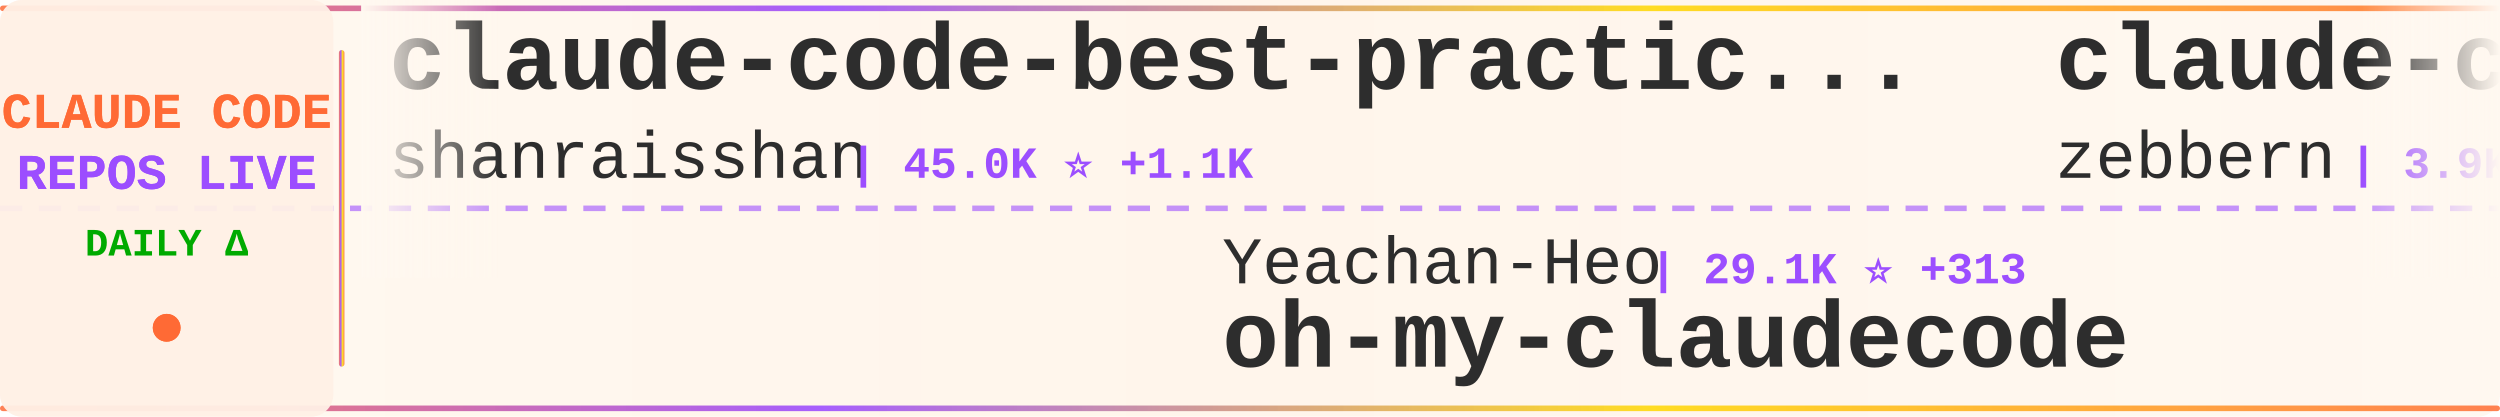
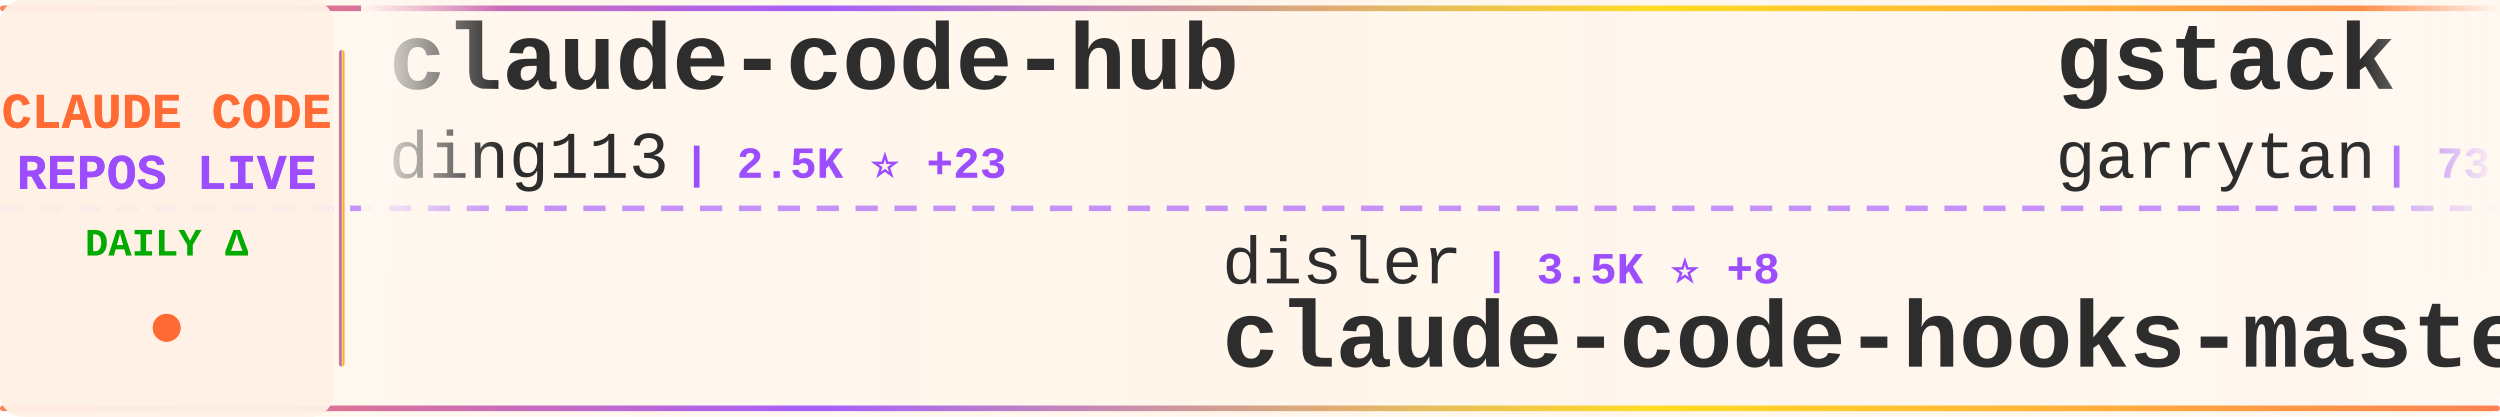
<svg xmlns="http://www.w3.org/2000/svg" width="900" height="150">
  <defs>
    <linearGradient id="tickerBg" x1="0%" y1="0%" x2="100%" y2="0%">
      <stop offset="0%" style="stop-color:#fff8f0;stop-opacity:0.98" />
      <stop offset="50%" style="stop-color:#fff5eb;stop-opacity:1" />
      <stop offset="100%" style="stop-color:#fff8f0;stop-opacity:0.98" />
    </linearGradient>
    <linearGradient id="borderGrad" x1="0%" y1="0%" x2="100%" y2="0%">
      <stop offset="0%" style="stop-color:#FF6B35;stop-opacity:0.85">
        <animate attributeName="stop-opacity" values="0.85;1;0.85" dur="2s" repeatCount="indefinite" />
      </stop>
      <stop offset="33%" style="stop-color:#9C4EFF;stop-opacity:0.9">
        <animate attributeName="stop-opacity" values="0.9;1;0.9" dur="2.2s" repeatCount="indefinite" />
      </stop>
      <stop offset="66%" style="stop-color:#FFD700;stop-opacity:0.85">
        <animate attributeName="stop-opacity" values="0.85;1;0.85" dur="1.8s" repeatCount="indefinite" />
      </stop>
      <stop offset="100%" style="stop-color:#FF6B35;stop-opacity:0.85">
        <animate attributeName="stop-opacity" values="0.85;1;0.85" dur="2s" repeatCount="indefinite" />
      </stop>
    </linearGradient>
    <filter id="textGlow">
      <feGaussianBlur stdDeviation="0.15" result="coloredBlur" />
      <feMerge>
        <feMergeNode in="coloredBlur" />
        <feMergeNode in="SourceGraphic" />
      </feMerge>
    </filter>
    <filter id="metricGlow">
      <feGaussianBlur stdDeviation="0.2" result="coloredBlur" />
      <feMerge>
        <feMergeNode in="coloredBlur" />
        <feMergeNode in="SourceGraphic" />
      </feMerge>
    </filter>
    <linearGradient id="leftFade" x1="0%" y1="0%" x2="100%" y2="0%">
      <stop offset="0%" style="stop-color:#fff8f0;stop-opacity:1" />
      <stop offset="100%" style="stop-color:#fff8f0;stop-opacity:0" />
    </linearGradient>
    <linearGradient id="rightFade" x1="0%" y1="0%" x2="100%" y2="0%">
      <stop offset="0%" style="stop-color:#fff8f0;stop-opacity:0" />
      <stop offset="100%" style="stop-color:#fff8f0;stop-opacity:1" />
    </linearGradient>
  </defs>
  <rect width="900" height="150" fill="url(#tickerBg)" rx="8" />
  <rect x="0" y="2" width="900" height="2" fill="url(#borderGrad)" rx="1" />
  <rect x="0" y="146" width="900" height="2" fill="url(#borderGrad)" rx="1" />
  <line x1="0" y1="75" x2="900" y2="75" stroke="#9C4EFF" stroke-width="2" stroke-dasharray="8 6" opacity="0.6" />
  <rect x="0" y="0" width="120" height="150" fill="#fff0e6" opacity="0.95" rx="8" />
  <text x="60" y="46" font-family="'Courier New', monospace" font-size="18" font-weight="bold" fill="#FF6B35" text-anchor="middle" filter="url(#textGlow)">
    CLAUDE CODE
  </text>
  <text x="60" y="68" font-family="'Courier New', monospace" font-size="18" font-weight="bold" fill="#9C4EFF" text-anchor="middle" filter="url(#textGlow)">
    REPOS LIVE
  </text>
  <text x="60" y="92" font-family="'Courier New', monospace" font-size="14" font-weight="bold" fill="#00aa00" text-anchor="middle">
    DAILY Δ
  </text>
  <circle cx="60" cy="118" r="5" fill="#FF6B35" filter="url(#metricGlow)">
    <animate attributeName="r" values="4;6;4" dur="1.5s" repeatCount="indefinite" />
    <animate attributeName="opacity" values="0.6;1;0.6" dur="1.5s" repeatCount="indefinite" />
  </circle>
  <rect x="122" y="18" width="2" height="114" fill="url(#borderGrad)" rx="1" />
  <clipPath id="tickerClip">
    <rect x="130" y="0" width="770" height="150" />
  </clipPath>
  <g clip-path="url(#tickerClip)">
    <g id="tickerItems">
      <animateTransform attributeName="transform" attributeType="XML" type="translate" from="0 0" to="-3000 0" dur="54s" repeatCount="indefinite" />
      <g transform="translate(0, 0)">
-         <text x="140" y="32" font-family="'Courier New', monospace" font-size="34" font-weight="bold" fill="#2d2d2d">claude-code-best-practic...</text>
-         <text x="140" y="64" font-family="'Courier New', monospace" font-size="24" font-weight="normal" fill="#2d2d2d" opacity="1.0">shanraisshan</text>
-         <text x="306" y="64" font-family="'Courier New', monospace" font-size="16" font-weight="bold" fill="#9C4EFF"> | 45.0K ⭐ +1.1K</text>
+         <text x="140" y="32" font-family="'Courier New', monospace" font-size="34" font-weight="bold" fill="#2d2d2d">claude-code-hub</text>
+         <text x="140" y="64" font-family="'Courier New', monospace" font-size="24" font-weight="normal" fill="#2d2d2d" opacity="1.0">ding113</text>
+         <text x="246" y="64" font-family="'Courier New', monospace" font-size="16" font-weight="bold" fill="#9C4EFF"> | 2.5K ⭐ +23</text>
      </g>
      <g transform="translate(300, 0)">
-         <text x="140" y="102" font-family="'Courier New', monospace" font-size="24" font-weight="normal" fill="#2d2d2d" opacity="1.0">Yeachan-Heo</text>
-         <text x="294" y="102" font-family="'Courier New', monospace" font-size="16" font-weight="bold" fill="#9C4EFF"> | 29.1K ⭐ +313</text>
-         <text x="140" y="132" font-family="'Courier New', monospace" font-size="34" font-weight="bold" fill="#2d2d2d">oh-my-claudecode</text>
+         <text x="140" y="102" font-family="'Courier New', monospace" font-size="24" font-weight="normal" fill="#2d2d2d" opacity="1.0">disler</text>
+         <text x="234" y="102" font-family="'Courier New', monospace" font-size="16" font-weight="bold" fill="#9C4EFF"> | 3.5K ⭐ +8</text>
+         <text x="140" y="132" font-family="'Courier New', monospace" font-size="34" font-weight="bold" fill="#2d2d2d">claude-code-hooks-master...</text>
      </g>
      <g transform="translate(600, 0)">
-         <text x="140" y="32" font-family="'Courier New', monospace" font-size="34" font-weight="bold" fill="#2d2d2d">claude-code-guide</text>
-         <text x="140" y="64" font-family="'Courier New', monospace" font-size="24" font-weight="normal" fill="#2d2d2d" opacity="1.0">zebbern</text>
-         <text x="246" y="64" font-family="'Courier New', monospace" font-size="16" font-weight="bold" fill="#9C4EFF"> | 3.9K ⭐ +8</text>
+         <text x="140" y="32" font-family="'Courier New', monospace" font-size="34" font-weight="bold" fill="#2d2d2d">gstack</text>
+         <text x="140" y="64" font-family="'Courier New', monospace" font-size="24" font-weight="normal" fill="#2d2d2d" opacity="1.0">garrytan</text>
+         <text x="258" y="64" font-family="'Courier New', monospace" font-size="16" font-weight="bold" fill="#9C4EFF"> | 73.4K ⭐ +811</text>
      </g>
      <g transform="translate(900, 0)">
-         <text x="140" y="102" font-family="'Courier New', monospace" font-size="24" font-weight="normal" fill="#2d2d2d" opacity="1.0">LING71671</text>
-         <text x="270" y="102" font-family="'Courier New', monospace" font-size="16" font-weight="bold" fill="#9C4EFF"> | 746 ⭐ +2</text>
-         <text x="140" y="132" font-family="'Courier New', monospace" font-size="34" font-weight="bold" fill="#2d2d2d">Open-ClaudeCode</text>
+         <text x="140" y="102" font-family="'Courier New', monospace" font-size="24" font-weight="normal" fill="#2d2d2d" opacity="1.0">Yuyz0112</text>
+         <text x="258" y="102" font-family="'Courier New', monospace" font-size="16" font-weight="bold" fill="#9C4EFF"> | 2.3K ⭐ +2</text>
+         <text x="140" y="132" font-family="'Courier New', monospace" font-size="34" font-weight="bold" fill="#2d2d2d">claude-code-reverse</text>
      </g>
      <g transform="translate(1200, 0)">
-         <text x="140" y="32" font-family="'Courier New', monospace" font-size="34" font-weight="bold" fill="#2d2d2d">cc-switch</text>
-         <text x="140" y="64" font-family="'Courier New', monospace" font-size="24" font-weight="normal" fill="#2d2d2d" opacity="1.0">farion1231</text>
-         <text x="282" y="64" font-family="'Courier New', monospace" font-size="16" font-weight="bold" fill="#9C4EFF"> | 45.4K ⭐ +667</text>
+         <text x="140" y="32" font-family="'Courier New', monospace" font-size="34" font-weight="bold" fill="#2d2d2d">Claude-Code-Source-Study</text>
+         <text x="140" y="64" font-family="'Courier New', monospace" font-size="24" font-weight="normal" fill="#2d2d2d" opacity="1.0">luyao618</text>
+         <text x="258" y="64" font-family="'Courier New', monospace" font-size="16" font-weight="bold" fill="#9C4EFF"> | 1.2K ⭐ +9</text>
      </g>
      <g transform="translate(1500, 0)">
-         <text x="140" y="102" font-family="'Courier New', monospace" font-size="24" font-weight="normal" fill="#2d2d2d" opacity="1.0">JrCx7scC</text>
-         <text x="258" y="102" font-family="'Courier New', monospace" font-size="16" font-weight="bold" fill="#9C4EFF"> | 341 ⭐ +2</text>
-         <text x="140" y="132" font-family="'Courier New', monospace" font-size="34" font-weight="bold" fill="#2d2d2d">claude-code-source</text>
+         <text x="140" y="102" font-family="'Courier New', monospace" font-size="24" font-weight="normal" fill="#2d2d2d" opacity="1.0">RichardAtCT</text>
+         <text x="294" y="102" font-family="'Courier New', monospace" font-size="16" font-weight="bold" fill="#9C4EFF"> | 2.4K ⭐ +5</text>
+         <text x="140" y="132" font-family="'Courier New', monospace" font-size="34" font-weight="bold" fill="#2d2d2d">claude-code-telegram</text>
      </g>
      <g transform="translate(1800, 0)">
-         <text x="140" y="32" font-family="'Courier New', monospace" font-size="34" font-weight="bold" fill="#2d2d2d">claude-code-source-code-...</text>
-         <text x="140" y="64" font-family="'Courier New', monospace" font-size="24" font-weight="normal" fill="#2d2d2d" opacity="1.0">ghuntley</text>
-         <text x="258" y="64" font-family="'Courier New', monospace" font-size="16" font-weight="bold" fill="#9C4EFF"> | 972 ⭐ +1</text>
+         <text x="140" y="32" font-family="'Courier New', monospace" font-size="34" font-weight="bold" fill="#2d2d2d">claude-code-rev</text>
+         <text x="140" y="64" font-family="'Courier New', monospace" font-size="24" font-weight="normal" fill="#2d2d2d" opacity="1.0">oboard</text>
+         <text x="234" y="64" font-family="'Courier New', monospace" font-size="16" font-weight="bold" fill="#9C4EFF"> | 3.0K ⭐ +10</text>
      </g>
      <g transform="translate(2100, 0)">
-         <text x="140" y="102" font-family="'Courier New', monospace" font-size="24" font-weight="normal" fill="#2d2d2d" opacity="1.0">shareAI-lab</text>
-         <text x="294" y="102" font-family="'Courier New', monospace" font-size="16" font-weight="bold" fill="#9C4EFF"> | 53.8K ⭐ +457</text>
-         <text x="140" y="132" font-family="'Courier New', monospace" font-size="34" font-weight="bold" fill="#2d2d2d">learn-claude-code</text>
+         <text x="140" y="102" font-family="'Courier New', monospace" font-size="24" font-weight="normal" fill="#2d2d2d" opacity="1.0">Piebald-AI</text>
+         <text x="282" y="102" font-family="'Courier New', monospace" font-size="16" font-weight="bold" fill="#9C4EFF"> | 9.0K ⭐ +137</text>
+         <text x="140" y="132" font-family="'Courier New', monospace" font-size="34" font-weight="bold" fill="#2d2d2d">claude-code-system-promp...</text>
      </g>
      <g transform="translate(2400, 0)">
-         <text x="140" y="32" font-family="'Courier New', monospace" font-size="34" font-weight="bold" fill="#2d2d2d">awesome-claude-code-suba...</text>
-         <text x="140" y="64" font-family="'Courier New', monospace" font-size="24" font-weight="normal" fill="#2d2d2d" opacity="1.0">VoltAgent</text>
-         <text x="270" y="64" font-family="'Courier New', monospace" font-size="16" font-weight="bold" fill="#9C4EFF"> | 17.4K ⭐ +96</text>
+         <text x="140" y="32" font-family="'Courier New', monospace" font-size="34" font-weight="bold" fill="#2d2d2d">claude-code-guide</text>
+         <text x="140" y="64" font-family="'Courier New', monospace" font-size="24" font-weight="normal" fill="#2d2d2d" opacity="1.0">Cranot</text>
+         <text x="234" y="64" font-family="'Courier New', monospace" font-size="16" font-weight="bold" fill="#9C4EFF"> | 2.6K ⭐ +6</text>
      </g>
      <g transform="translate(2700, 0)">
-         <text x="140" y="102" font-family="'Courier New', monospace" font-size="24" font-weight="normal" fill="#2d2d2d" opacity="1.0">sugyan</text>
-         <text x="234" y="102" font-family="'Courier New', monospace" font-size="16" font-weight="bold" fill="#9C4EFF"> | 1.0K ⭐ +5</text>
-         <text x="140" y="132" font-family="'Courier New', monospace" font-size="34" font-weight="bold" fill="#2d2d2d">claude-code-webui</text>
+         <text x="140" y="102" font-family="'Courier New', monospace" font-size="24" font-weight="normal" fill="#2d2d2d" opacity="1.0">anthropics</text>
+         <text x="282" y="102" font-family="'Courier New', monospace" font-size="16" font-weight="bold" fill="#9C4EFF"> | 17.1K ⭐ +95</text>
+         <text x="140" y="132" font-family="'Courier New', monospace" font-size="34" font-weight="bold" fill="#2d2d2d">claude-plugins-official</text>
      </g>
      <g transform="translate(3000, 0)">
-         <text x="140" y="32" font-family="'Courier New', monospace" font-size="34" font-weight="bold" fill="#2d2d2d">claude-code-best-practic...</text>
-         <text x="140" y="64" font-family="'Courier New', monospace" font-size="24" font-weight="normal" fill="#2d2d2d" opacity="1.0">shanraisshan</text>
-         <text x="306" y="64" font-family="'Courier New', monospace" font-size="16" font-weight="bold" fill="#9C4EFF"> | 45.0K ⭐ +1.1K</text>
+         <text x="140" y="32" font-family="'Courier New', monospace" font-size="34" font-weight="bold" fill="#2d2d2d">claude-code-hub</text>
+         <text x="140" y="64" font-family="'Courier New', monospace" font-size="24" font-weight="normal" fill="#2d2d2d" opacity="1.0">ding113</text>
+         <text x="246" y="64" font-family="'Courier New', monospace" font-size="16" font-weight="bold" fill="#9C4EFF"> | 2.5K ⭐ +23</text>
      </g>
      <g transform="translate(3300, 0)">
-         <text x="140" y="102" font-family="'Courier New', monospace" font-size="24" font-weight="normal" fill="#2d2d2d" opacity="1.0">Yeachan-Heo</text>
-         <text x="294" y="102" font-family="'Courier New', monospace" font-size="16" font-weight="bold" fill="#9C4EFF"> | 29.1K ⭐ +313</text>
-         <text x="140" y="132" font-family="'Courier New', monospace" font-size="34" font-weight="bold" fill="#2d2d2d">oh-my-claudecode</text>
+         <text x="140" y="102" font-family="'Courier New', monospace" font-size="24" font-weight="normal" fill="#2d2d2d" opacity="1.0">disler</text>
+         <text x="234" y="102" font-family="'Courier New', monospace" font-size="16" font-weight="bold" fill="#9C4EFF"> | 3.5K ⭐ +8</text>
+         <text x="140" y="132" font-family="'Courier New', monospace" font-size="34" font-weight="bold" fill="#2d2d2d">claude-code-hooks-master...</text>
      </g>
      <g transform="translate(3600, 0)">
-         <text x="140" y="32" font-family="'Courier New', monospace" font-size="34" font-weight="bold" fill="#2d2d2d">claude-code-guide</text>
-         <text x="140" y="64" font-family="'Courier New', monospace" font-size="24" font-weight="normal" fill="#2d2d2d" opacity="1.0">zebbern</text>
-         <text x="246" y="64" font-family="'Courier New', monospace" font-size="16" font-weight="bold" fill="#9C4EFF"> | 3.9K ⭐ +8</text>
+         <text x="140" y="32" font-family="'Courier New', monospace" font-size="34" font-weight="bold" fill="#2d2d2d">gstack</text>
+         <text x="140" y="64" font-family="'Courier New', monospace" font-size="24" font-weight="normal" fill="#2d2d2d" opacity="1.0">garrytan</text>
+         <text x="258" y="64" font-family="'Courier New', monospace" font-size="16" font-weight="bold" fill="#9C4EFF"> | 73.4K ⭐ +811</text>
      </g>
      <g transform="translate(3900, 0)">
-         <text x="140" y="102" font-family="'Courier New', monospace" font-size="24" font-weight="normal" fill="#2d2d2d" opacity="1.0">LING71671</text>
-         <text x="270" y="102" font-family="'Courier New', monospace" font-size="16" font-weight="bold" fill="#9C4EFF"> | 746 ⭐ +2</text>
-         <text x="140" y="132" font-family="'Courier New', monospace" font-size="34" font-weight="bold" fill="#2d2d2d">Open-ClaudeCode</text>
+         <text x="140" y="102" font-family="'Courier New', monospace" font-size="24" font-weight="normal" fill="#2d2d2d" opacity="1.0">Yuyz0112</text>
+         <text x="258" y="102" font-family="'Courier New', monospace" font-size="16" font-weight="bold" fill="#9C4EFF"> | 2.3K ⭐ +2</text>
+         <text x="140" y="132" font-family="'Courier New', monospace" font-size="34" font-weight="bold" fill="#2d2d2d">claude-code-reverse</text>
      </g>
    </g>
  </g>
  <rect x="130" y="0" width="50" height="100" fill="url(#leftFade)" />
  <rect x="850" y="0" width="50" height="100" fill="url(#rightFade)" />
</svg>
